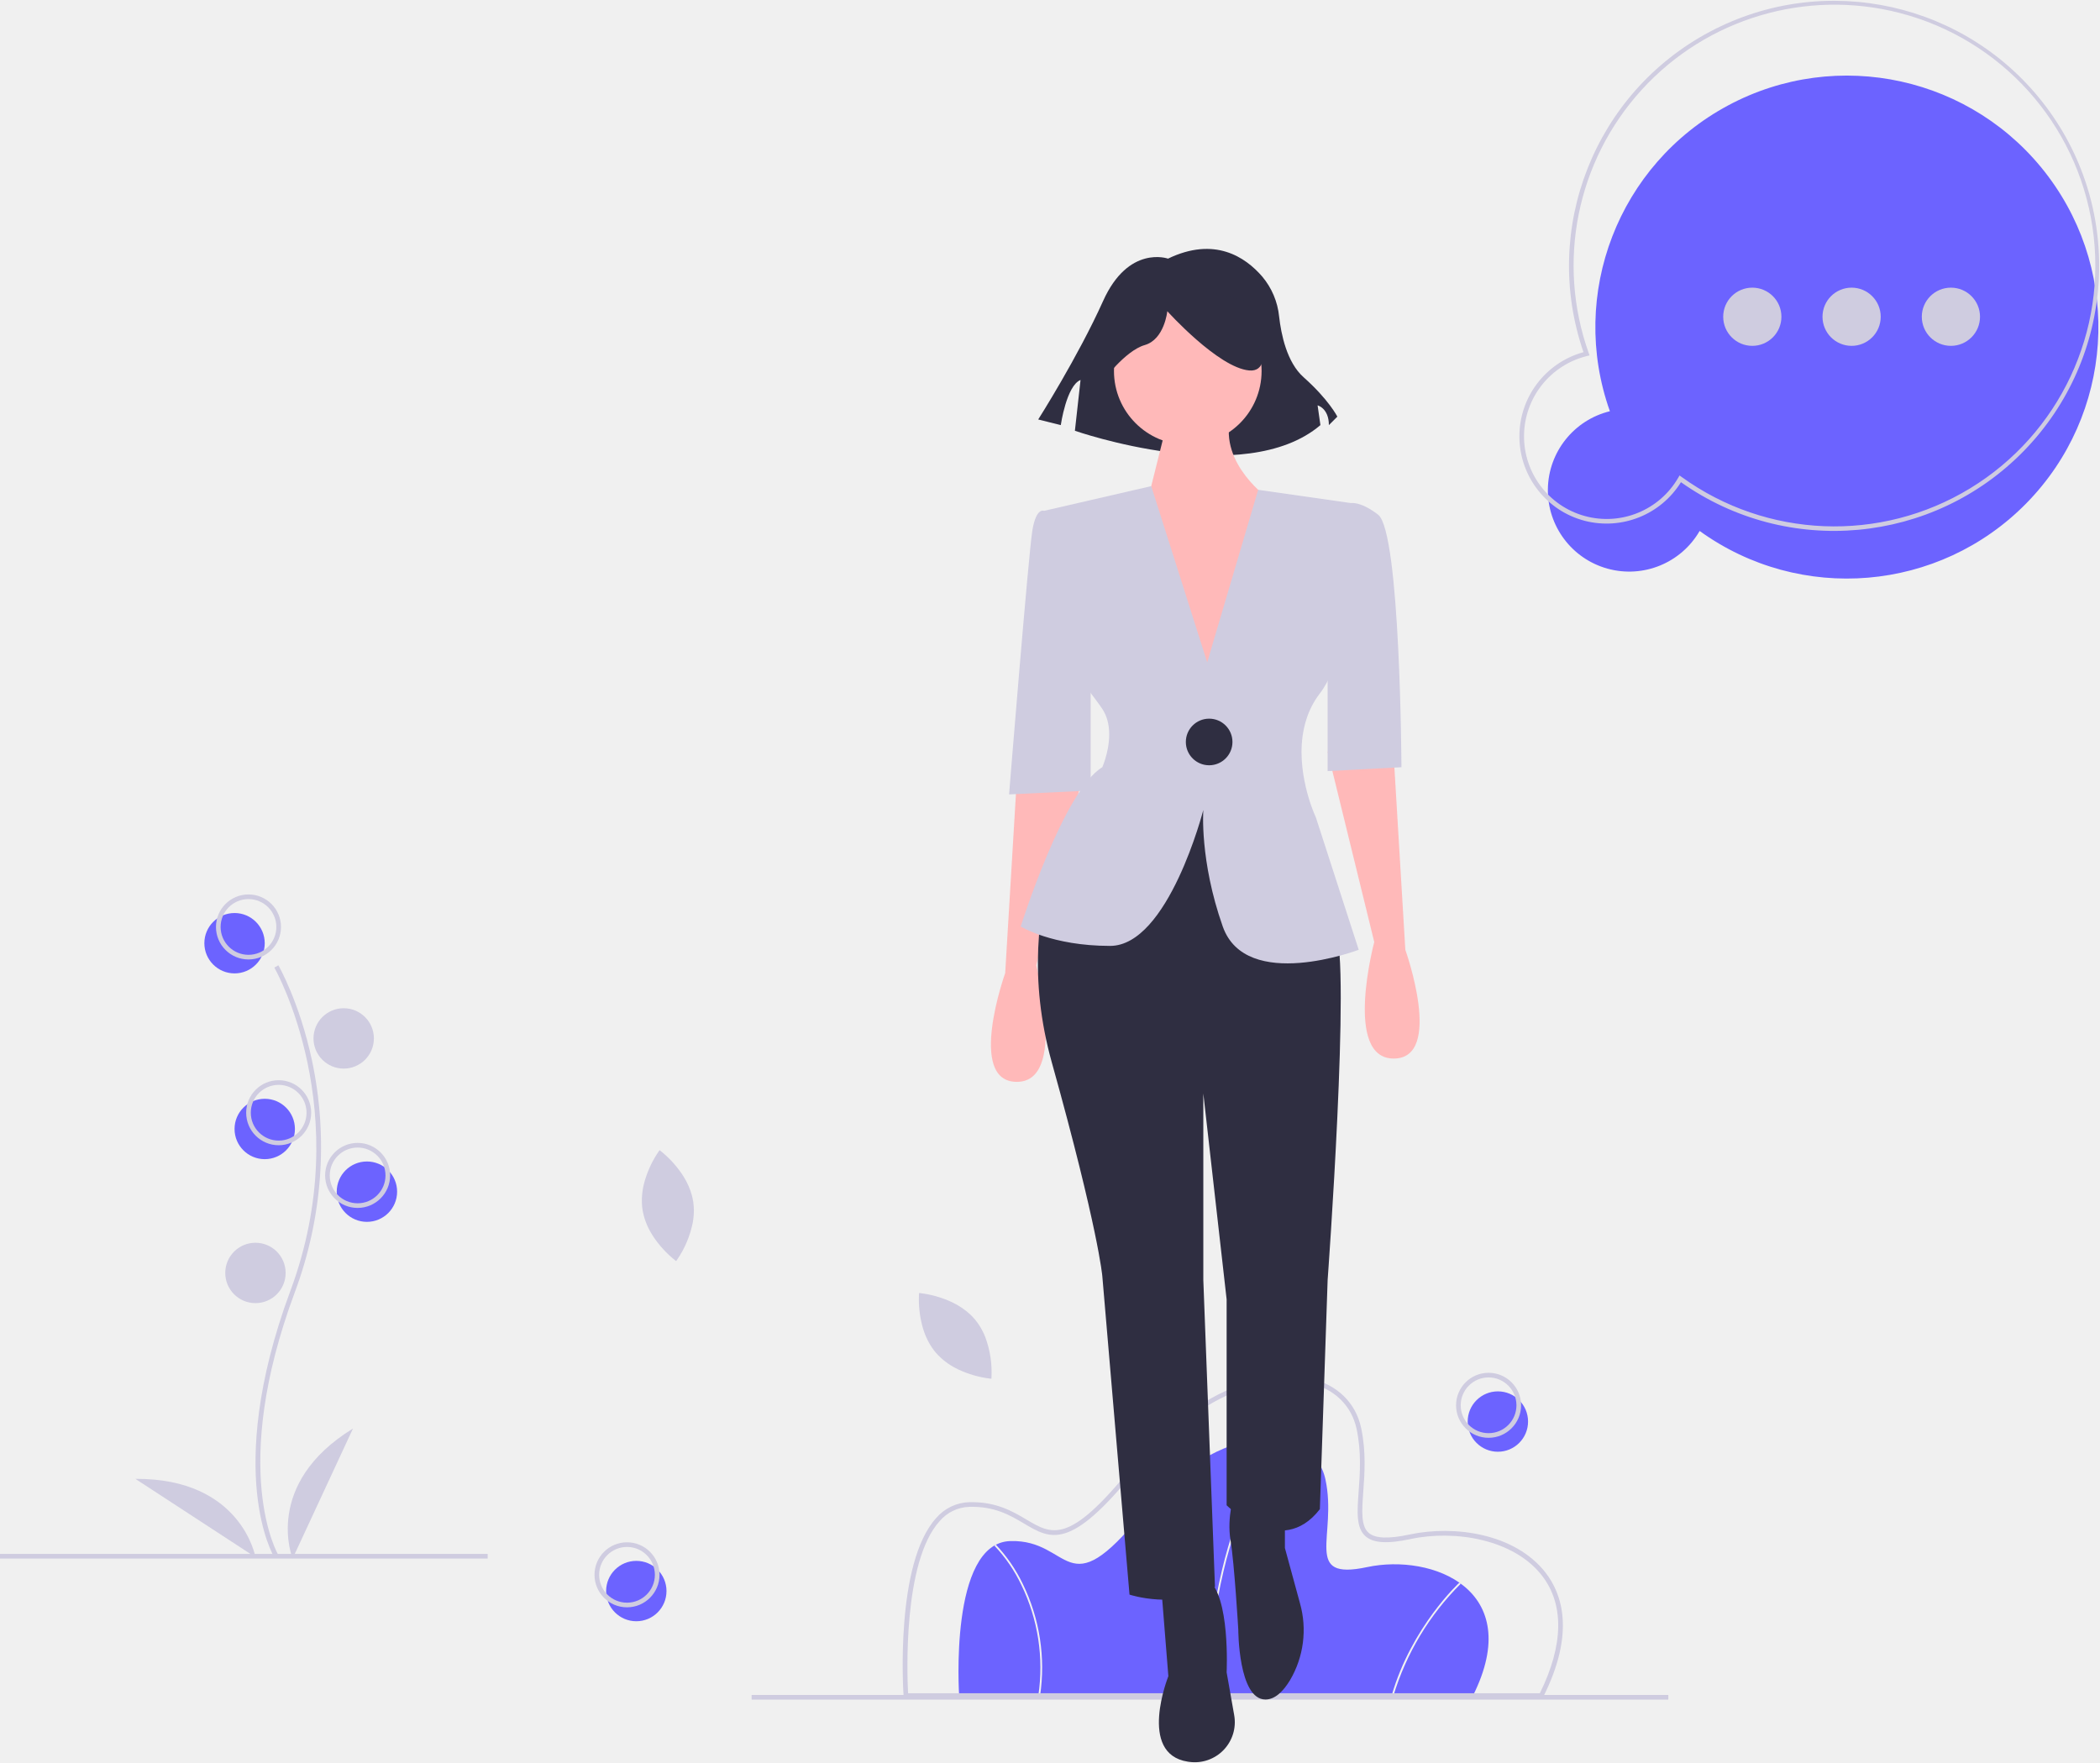
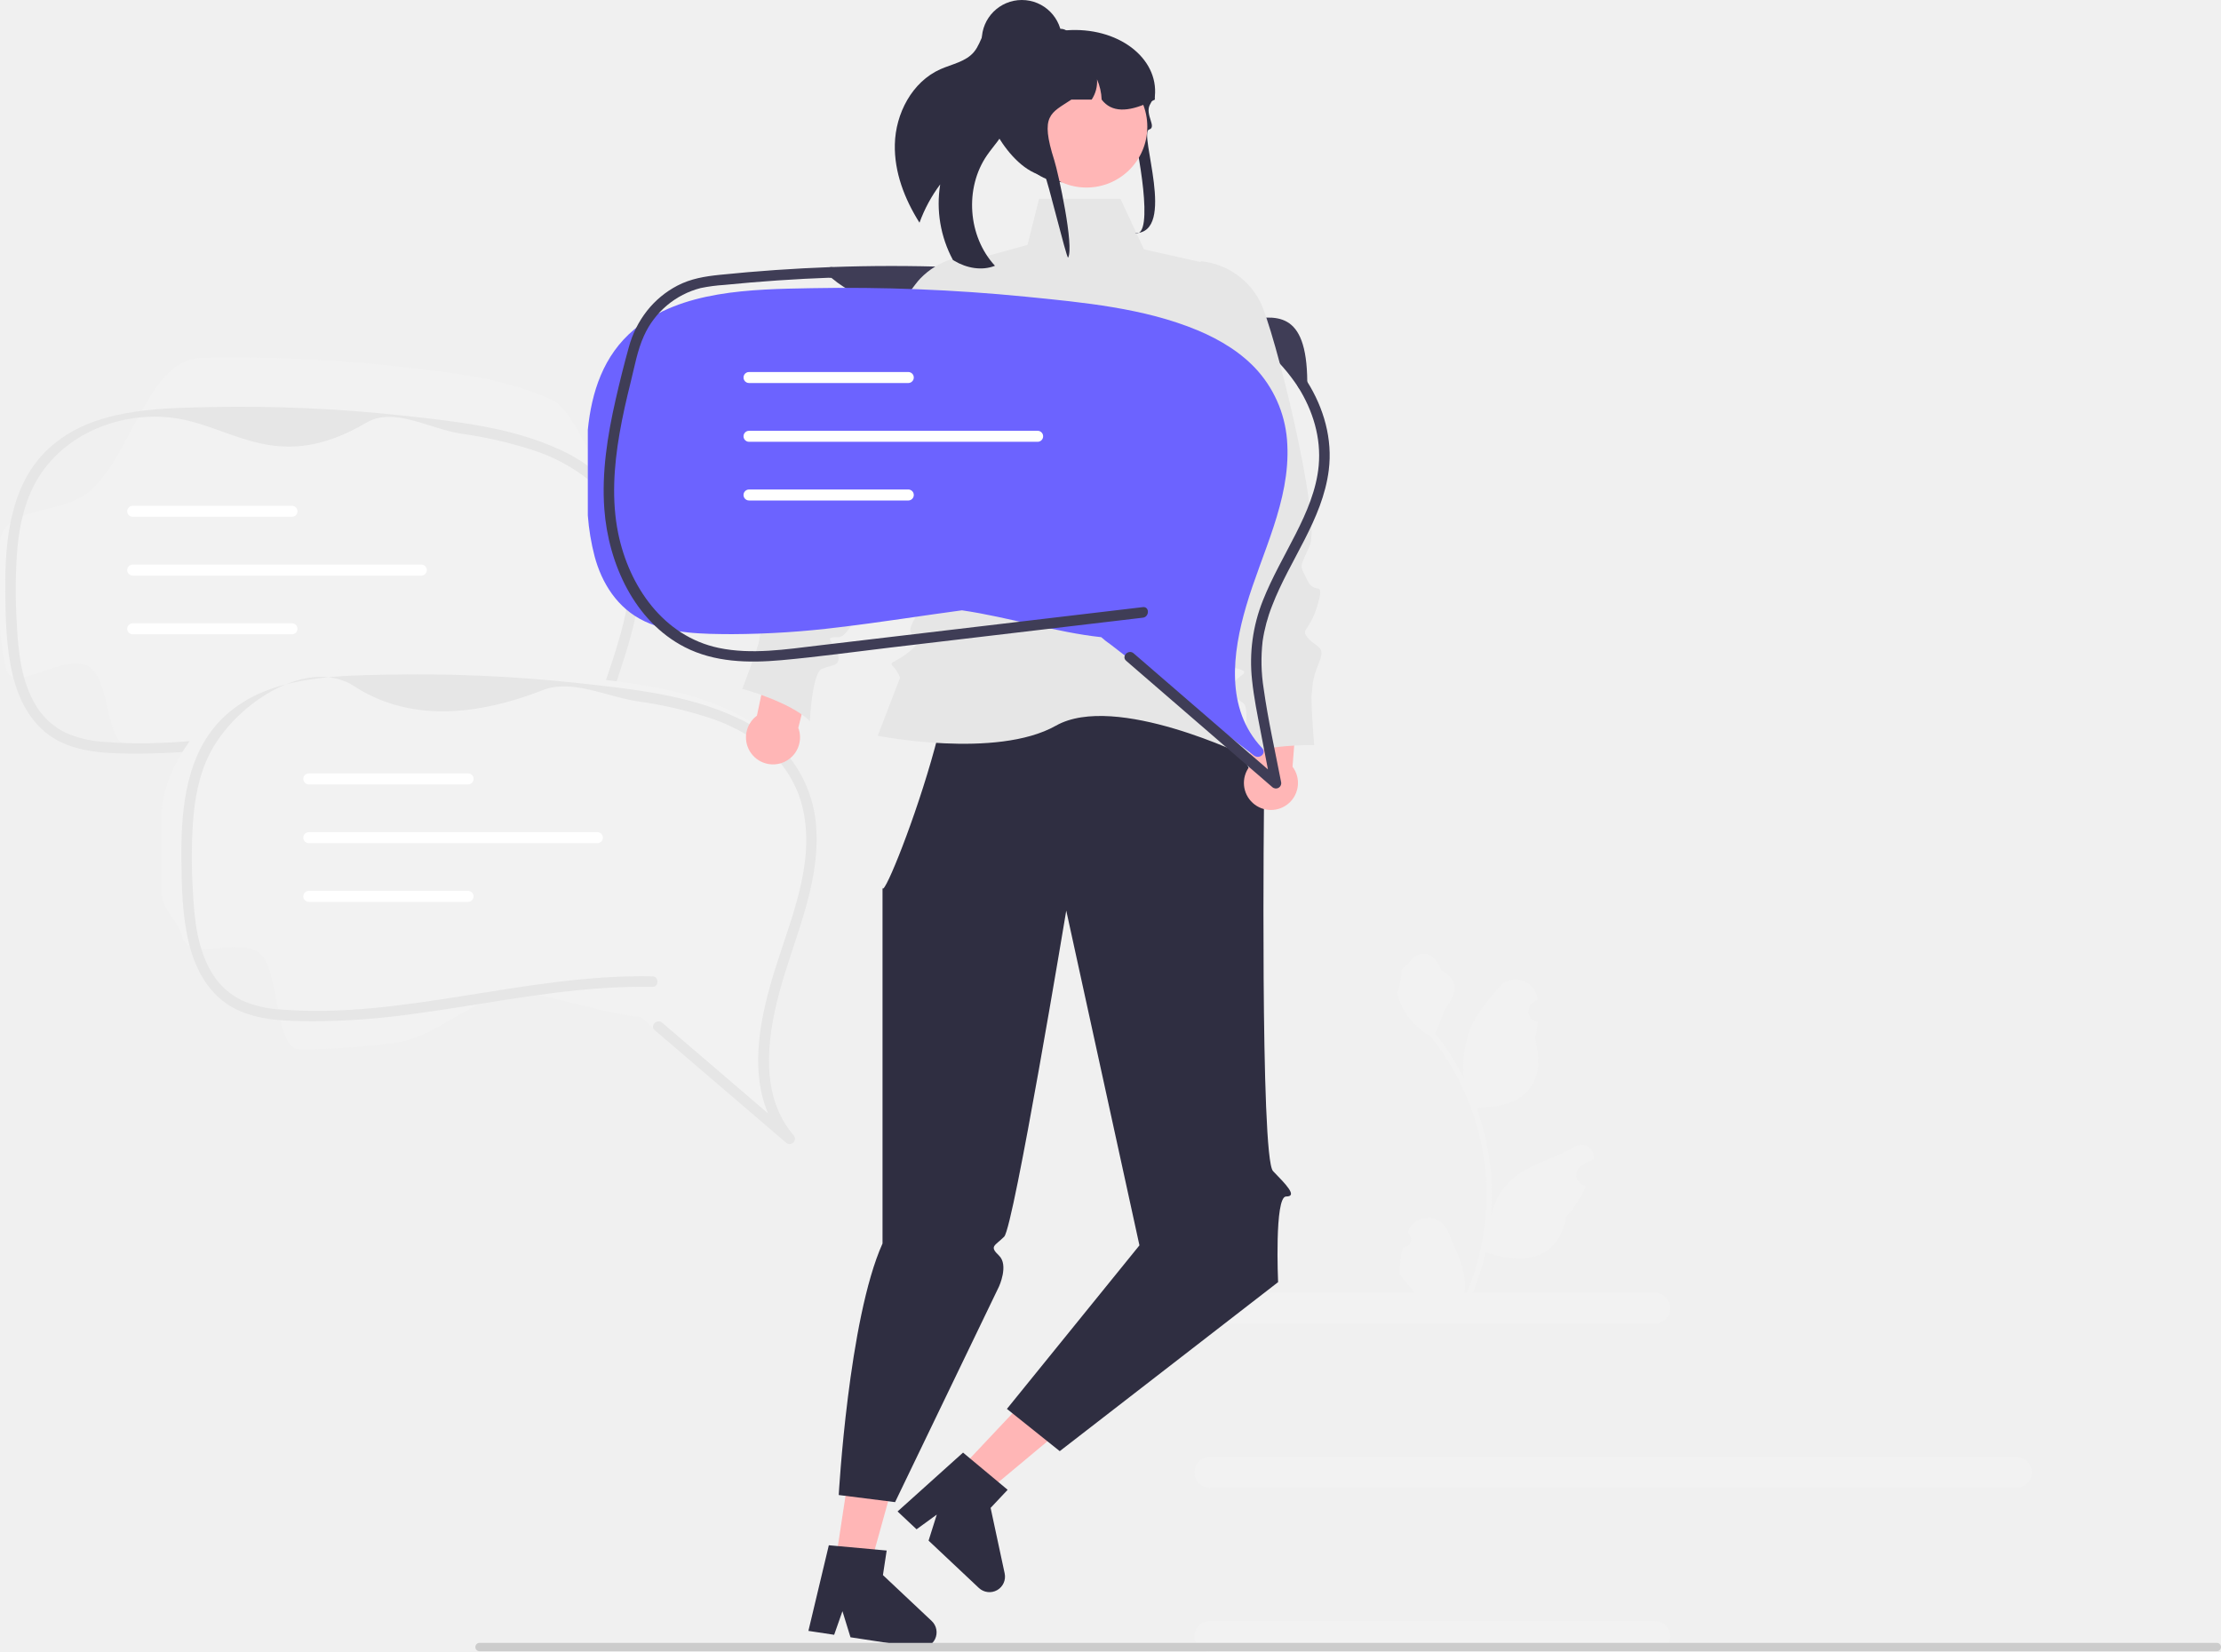
- <svg xmlns="http://www.w3.org/2000/svg" id="af2bdc1b-6210-43fb-b58a-f82437f8cbdd" data-name="Layer 1" width="904.284" height="758.925" viewBox="0 0 904.284 758.925">
-   <circle cx="101" cy="406.193" r="13" fill="#6c63ff" />
-   <circle cx="158" cy="513.193" r="13" fill="#6c63ff" />
-   <circle cx="114" cy="486.193" r="13" fill="#6c63ff" />
-   <path d="M782.149,800.731H560.875s-4.485-65.784,22.053-66.532,23.548,29.154,56.814-11.961,73.633-38.872,78.866-14.577-10.092,43.731,17.941,37.751S804.949,755.13,782.149,800.731Z" transform="translate(-147.8578 -70.53727)" fill="#6c63ff" />
-   <path d="M667.777,800.745l-.747-.03c1.742-43.312,10.813-71.14,18.115-86.858,7.929-17.067,15.57-23.976,15.646-24.044l.497.559c-.075.067-7.627,6.908-15.493,23.859C678.533,729.883,669.512,757.597,667.777,800.745Z" transform="translate(-147.8578 -70.53727)" fill="#f2f2f2" />
-   <path d="M747.861,800.835l-.718-.209c8.641-29.66,28.99-48.387,29.195-48.573l.502.553A115.174,115.174,0,0,0,747.861,800.835Z" transform="translate(-147.8578 -70.53727)" fill="#f2f2f2" />
-   <path d="M595.727,800.782l-.741-.103a81.417,81.417,0,0,0-7.323-47.588,65.526,65.526,0,0,0-11.557-16.865l.517-.539a66.346,66.346,0,0,1,11.71,17.073A82.163,82.163,0,0,1,595.727,800.782Z" transform="translate(-147.8578 -70.53727)" fill="#f2f2f2" />
-   <path d="M812.18,801.731H537.009l-.063-.932c-.158-2.319-3.668-57.016,14.054-76.532a19.411,19.411,0,0,1,14.185-6.806c11.552-.329,18.812,3.999,24.667,7.472,11.037,6.547,18.328,10.873,44.837-21.892,28.718-35.495,59.703-43.131,77.516-38.885,11.509,2.744,19.441,10.5,21.763,21.278,2.198,10.206,1.498,19.796.936,27.501-.602,8.245-1.078,14.757,2.309,17.708,2.827,2.462,8.469,2.687,17.755.705,18.888-4.029,45.243-.582,58.472,16.51,7.117,9.195,12.724,25.91-.981,53.32Zm-273.293-2H810.942c10.212-20.719,10.531-38.223.914-50.648-12.135-15.679-37.595-19.806-56.473-15.778-10.089,2.153-16.101,1.797-19.486-1.153-4.14-3.607-3.632-10.56-2.99-19.361.554-7.578,1.242-17.009-.896-26.935-2.153-9.995-9.542-17.195-20.271-19.753-17.244-4.114-47.364,3.426-75.497,38.197-27.596,34.107-35.909,29.178-47.412,22.354-5.928-3.516-12.658-7.503-23.591-7.193a17.483,17.483,0,0,0-12.761,6.152C536.552,743.151,538.496,792.336,538.887,799.731Z" transform="translate(-147.8578 -70.53727)" fill="#cfcce0" />
-   <rect x="323.657" y="729.94" width="394.74" height="2" fill="#cfcce0" />
-   <path d="M446.375,588.11a26.737,26.737,0,0,1,.04,7.335c-.067.552-.151,1.094-.249,1.63l.001.004a43.446,43.446,0,0,1-6.812,16.068c-.218.314-.343.477-.343.477l-.467-.356a44.874,44.874,0,0,1-9.514-10.443c-.227-.359-.456-.722-.673-1.095a28.626,28.626,0,0,1-3.836-10.302l-.008-.053c-.058-.389-.108-.778-.145-1.166a29.415,29.415,0,0,1,.867-10.157c.104-.413.213-.818.331-1.221a44.887,44.887,0,0,1,5.967-12.495c.218-.314.343-.477.343-.477s.167.12.467.356a44.879,44.879,0,0,1,9.294,10.108c.225.343.447.691.665,1.047a30.59,30.59,0,0,1,3.434,7.751c.133.477.252.964.354,1.454C446.204,587.08,446.297,587.592,446.375,588.11Z" transform="translate(-147.8578 -70.53727)" fill="#cfcce0" />
-   <path d="M567.639,638.709a26.737,26.737,0,0,1,3.884,6.223c.233.505.446,1.011.644,1.519l.003.003a43.445,43.445,0,0,1,2.633,17.253c-.021.382-.041.586-.041.586l-.585-.058a44.874,44.874,0,0,1-13.579-3.898c-.382-.186-.767-.376-1.147-.58a28.626,28.626,0,0,1-8.671-6.757l-.034-.041c-.253-.3-.5-.606-.735-.916a29.416,29.416,0,0,1-4.592-9.101c-.128-.406-.248-.808-.359-1.213a44.888,44.888,0,0,1-1.477-13.768c.021-.382.041-.586.041-.586s.205.015.585.058a44.879,44.879,0,0,1,13.216,3.728c.372.174.743.354,1.116.542a30.589,30.589,0,0,1,6.99,4.796c.364.336.72.689,1.064,1.052Q567.134,638.107,567.639,638.709Z" transform="translate(-147.8578 -70.53727)" fill="#cfcce0" />
-   <path d="M585.724,405.958,580.705,489.601s-16.729,46.84,5.019,46.84,8.364-50.186,8.364-50.186l20.074-81.971Z" transform="translate(-147.8578 -70.53727)" fill="#ffb9b9" />
-   <path d="M747.992,395.92l5.019,83.644s16.729,46.84-5.019,46.84-8.364-50.186-8.364-50.186L719.553,394.248Z" transform="translate(-147.8578 -70.53727)" fill="#ffb9b9" />
-   <path d="M647.62,750.569l3.346,41.822s-13.383,33.457,8.364,36.803q.326.05.646.095a17.255,17.255,0,0,0,19.338-20.126l-3.255-18.445s1.673-33.457-8.364-40.149S647.62,750.569,647.62,750.569Z" transform="translate(-147.8578 -70.53727)" fill="#2f2e41" />
-   <path d="M679.404,713.766s-3.346,10.037-1.673,20.074,3.346,38.476,3.346,38.476,0,30.112,11.71,30.112c4.182,0,7.724-3.627,10.55-8.291a42.451,42.451,0,0,0,4.306-33.149l-6.491-23.802V718.784Z" transform="translate(-147.8578 -70.53727)" fill="#2f2e41" />
-   <path d="M617.508,407.631S580.705,456.144,600.779,528.077s21.747,92.008,21.747,92.008l11.71,137.175s20.074,6.691,36.803-3.346L666.021,621.758V541.46l10.037,88.662v88.662s23.42,23.42,40.149,1.673l3.346-98.699s10.037-137.175,3.346-150.558-21.747-60.223-21.747-60.223Z" transform="translate(-147.8578 -70.53727)" fill="#2f2e41" />
-   <path d="M650.823,181.915s-17.013-6.076-27.95,18.228S594.924,251.181,594.924,251.181l9.722,2.43s2.43-17.013,8.506-19.443l-2.43,21.874s72.912,25.519,105.722-2.43L715.229,245.105s4.861,1.215,4.861,8.506l3.646-3.646s-3.646-7.291-14.582-17.013c-7.178-6.381-9.645-18.52-10.493-26.11a31.596,31.596,0,0,0-7.274-17.206C684.118,181.213,670.874,172.261,650.823,181.915Z" transform="translate(-147.8578 -70.53727)" fill="#2f2e41" />
-   <circle cx="511.472" cy="159.769" r="31.785" fill="#ffb9b9" />
-   <path d="M650.966,250.381,640.928,290.53,671.04,377.519,694.46,285.511s-21.747-15.056-16.729-35.13Z" transform="translate(-147.8578 -70.53727)" fill="#ffb9b9" />
-   <path d="M732.936,479.564s-48.513,18.402-58.55-10.037-8.364-50.186-8.364-50.186-15.056,58.55-40.149,58.55-38.476-8.364-38.476-8.364,18.402-58.55,35.13-68.588c0,0,.084-.201.234-.569.937-2.342,4.249-11.626,1.924-19.79a16.983,16.983,0,0,0-2.158-4.734c-6.691-10.037-13.383-13.383-11.71-38.476l-13.383-46.84L643.588,279.89l24.106,75.881,21.948-74.292,39.948,5.705s3.346,60.223-13.383,81.971a36.111,36.111,0,0,0-5.889,11.426c-2.911,9.234-2.225,18.954-.652,26.716h.017a73.882,73.882,0,0,0,4.851,15.39Z" transform="translate(-147.8578 -70.53727)" fill="#cfcce0" />
-   <path d="M719.553,288.857l10.037-1.673s4.182-.836,11.71,5.019c9.613,7.477,10.037,108.737,10.037,108.737L719.553,402.612V288.857Z" transform="translate(-147.8578 -70.53727)" fill="#cfcce0" />
-   <path d="M605.798,293.875l-8.364-3.346s-3.346-1.673-5.019,8.364-10.037,113.755-10.037,113.755l35.13-1.673V335.697Z" transform="translate(-147.8578 -70.53727)" fill="#cfcce0" />
-   <path d="M622.566,234.934s9.722-13.367,18.228-15.798,9.722-14.582,9.722-14.582,21.874,24.304,35.241,25.519,1.215-29.165,1.215-29.165l-24.304-6.076-23.089,2.43-18.228,12.152Z" transform="translate(-147.8578 -70.53727)" fill="#2f2e41" />
-   <circle cx="520.673" cy="319.528" r="10.037" fill="#2f2e41" />
-   <path d="M841.093,247.632a108.3,108.3,0,1,1,38.651,51.564,35.032,35.032,0,1,1-38.651-51.564Z" transform="translate(-147.8578 -70.53727)" fill="#6c63ff" />
-   <circle cx="754.564" cy="136.408" r="12.533" fill="#cfcce0" />
-   <circle cx="797.324" cy="136.408" r="12.533" fill="#cfcce0" />
-   <circle cx="840.084" cy="136.408" r="12.533" fill="#cfcce0" />
-   <path d="M830.379,294.855a37.597,37.597,0,0,1-.658-72.661,114.14,114.14,0,1,1,41.981,56.003A37.715,37.715,0,0,1,830.379,294.855ZM965.706,76.072a112.342,112.342,0,0,0-133.739,146.48l.372,1.043-1.075.264a35.596,35.596,0,1,0,39.271,52.394l.554-.96.898.649A112.341,112.341,0,1,0,965.706,76.072Z" transform="translate(-147.8578 -70.53727)" fill="#cfcce0" />
-   <path d="M266.004,741.252c-.229-.375-5.641-9.41-7.517-28.172-1.721-17.213-.614-46.227,14.433-86.698,28.506-76.671-6.569-138.533-6.928-139.149l1.73-1.004c.091.156,9.142,15.929,14.488,41.044a179.061,179.061,0,0,1-7.416,99.807c-28.457,76.54-7.301,112.773-7.084,113.131Z" transform="translate(-147.8578 -70.53727)" fill="#cfcce0" />
-   <path d="M254.858,483.731a14,14,0,1,1,14-14A14.016,14.016,0,0,1,254.858,483.731Zm0-26a12,12,0,1,0,12,12A12.014,12.014,0,0,0,254.858,457.731Z" transform="translate(-147.8578 -70.53727)" fill="#cfcce0" />
-   <circle cx="148" cy="447.193" r="13" fill="#cfcce0" />
-   <path d="M267.858,563.731a14,14,0,1,1,14-14A14.016,14.016,0,0,1,267.858,563.731Zm0-26a12,12,0,1,0,12,12A12.013,12.013,0,0,0,267.858,537.731Z" transform="translate(-147.8578 -70.53727)" fill="#cfcce0" />
-   <path d="M301.858,590.731a14,14,0,1,1,14-14A14.016,14.016,0,0,1,301.858,590.731Zm0-26a12,12,0,1,0,12,12A12.013,12.013,0,0,0,301.858,564.731Z" transform="translate(-147.8578 -70.53727)" fill="#cfcce0" />
-   <circle cx="645" cy="612.193" r="13" fill="#6c63ff" />
-   <path d="M788.858,689.731a14,14,0,1,1,14-14A14.016,14.016,0,0,1,788.858,689.731Zm0-26a12,12,0,1,0,12,12A12.013,12.013,0,0,0,788.858,663.731Z" transform="translate(-147.8578 -70.53727)" fill="#cfcce0" />
-   <circle cx="274" cy="685.193" r="13" fill="#6c63ff" />
-   <path d="M417.858,762.73a14,14,0,1,1,14-14A14.016,14.016,0,0,1,417.858,762.73Zm0-26a12,12,0,1,0,12,12A12.013,12.013,0,0,0,417.858,736.73Z" transform="translate(-147.8578 -70.53727)" fill="#cfcce0" />
-   <circle cx="110" cy="548.193" r="13" fill="#cfcce0" />
-   <path d="M273.858,741.731s-13-32,26-56Z" transform="translate(-147.8578 -70.53727)" fill="#cfcce0" />
-   <path d="M257.87,741.15s-5.916-34.029-51.709-33.738Z" transform="translate(-147.8578 -70.53727)" fill="#cfcce0" />
-   <rect y="669.193" width="210" height="2" fill="#cfcce0" />
+ <svg xmlns="http://www.w3.org/2000/svg" id="a8103141-a072-4cb3-bf76-6a43d5d9d692" data-name="Layer 1" width="630.644" height="469.151" viewBox="0 0 630.644 469.151">
+   <path d="M520.672,294.28c18.554,15.527,39.239,2.527,59.064,1.534,9.194-.461,18.369,1.756,27.43,3.41,8.6,1.569,17.169,3.852,25.032,7.745a52.167,52.167,0,0,1,21.083,18.384c1.037,1.621,2.602.424,2.59-1.514-.125-20.582-9.024-18.916-18.315-17.398-8.833,1.443-16.342-7.323-25.059-9.209a244.689,244.689,0,0,0-27.61-3.935q-15.076-1.497-30.227-2.031-16.988-.599-33.988.014c-1.925.068-1.934,3.069,0,3Z" transform="translate(-284.678 -215.4245)" fill="#3f3d56" />
+   <path d="M458.088,459.86a1.5,1.5,0,0,1-2.12,2.12q-18.39-15.765-36.78-31.51a.177.177,0,0,0-.05-.04,22.653,22.653,0,0,1-2.41-2.09c-11.41-1.33-23.95-5.73-35.83-7.64-10.49,1.56-20.95,3.42-31.47,4.8a208.189,208.189,0,0,1-27.66,1.98c-7.53-.04-5.351-19.344-12.181-22.904-7.1-3.7-21.339,8.274-23.159.794a72.31,72.31,0,0,1-1.75-11.65v-24.39c.97-10.62,17.879-7.344,25.909-14.754,12.05-11.12,16.141-37.206,31.561-37.516a424.938,424.938,0,0,1,55.03,2.41c14.9,1.64,30.57,3.23,44.35,9.58,5.91,2.73,11.48,18.52,15.55,23.65a35.908,35.908,0,0,1,7.51,20.88c.73,16.09-6.59,30.81-10.6,46C450.508,432.73,448.548,448.67,458.088,459.86Z" transform="translate(-284.678 -215.4245)" fill="#f2f2f2" />
+   <path d="M420.581,432.011q18.644,15.981,37.294,31.955a1.501,1.501,0,0,0,2.121-2.121c-9.539-11.182-7.579-27.122-4.102-40.279,4.015-15.191,11.335-29.906,10.602-45.992a35.853,35.853,0,0,0-7.512-20.883,42.1,42.1,0,0,0-15.546-11.648c-13.779-6.35-29.446-7.947-44.353-9.583a424.614,424.614,0,0,0-55.023-2.413c-15.425.317-33.468.599-45.517,11.722-10.973,10.13-12.472,26.06-12.366,40.125.061,8.149.218,16.518,2.155,24.471,1.821,7.476,5.77,14.757,12.872,18.456,6.831,3.558,14.947,3.613,22.47,3.65a205.776,205.776,0,0,0,27.659-1.985c18.342-2.399,36.509-6.275,54.999-7.446,4.525-.287,9.063-.414,13.597-.319,1.931.04,1.931-2.96,0-3-17.979-.376-35.772,2.712-53.462,5.523-17.11,2.72-34.6,5.283-51.967,3.907a31.574,31.574,0,0,1-11.049-2.556,19.937,19.937,0,0,1-8.25-7.283c-4.521-7.041-5.378-15.861-5.768-24.076a148.66,148.66,0,0,1,.197-21.341c.666-6.884,2.271-13.866,5.937-19.809,8.361-13.556,25.267-19.197,39.695-16.762,16.247,2.742,28.675,15.729,53.468,1.135,7.782-4.581,17.981,1.794,26.911,3.141a118.045,118.045,0,0,1,19.676,4.453,50.205,50.205,0,0,1,16.95,9.009A31.543,31.543,0,0,1,462.677,369.253c3.443,15.457-3.382,30.886-7.892,45.351-4.02,12.894-7.45,28.038-2.037,41.048a31.241,31.241,0,0,0,5.127,8.315l2.121-2.121q-18.644-15.981-37.294-31.955c-1.459-1.25-3.59.862-2.121,2.121Z" transform="translate(-284.678 -215.4245)" fill="#e6e6e6" />
+   <path d="M367.618,362.212H322.398a1.565,1.565,0,1,1,0-3.129h45.221a1.565,1.565,0,0,1,0,3.129Z" transform="translate(-284.678 -215.4245)" fill="#fff" />
+   <path d="M367.618,395.576H322.398a1.565,1.565,0,1,1,0-3.129h45.221a1.565,1.565,0,0,1,0,3.129Z" transform="translate(-284.678 -215.4245)" fill="#fff" />
+   <path d="M404.345,378.905H322.398a1.565,1.565,0,1,1,0-3.129h81.947a1.565,1.565,0,0,1,0,3.129Z" transform="translate(-284.678 -215.4245)" fill="#fff" />
+   <path d="M508.088,535.86a1.5,1.5,0,0,1-2.12,2.12q-18.39-15.765-36.78-31.51a.177.177,0,0,0-.05-.04,22.653,22.653,0,0,1-2.41-2.09c-11.41-1.33-23.95-5.73-35.83-7.64-10.49,1.56-22.95,13.42-33.47,14.8a208.189,208.189,0,0,1-27.66,1.98c-7.53-.04-5.351-24.344-12.181-27.904-7.1-3.7-19.339,3.274-21.159-4.206-.93-3.81-5.522-7.72-5.822-11.65v-24.39c.97-10.62,8.002-21.14,16.032-28.55,12.05-11.12,30.09-11.41,45.51-11.72a424.938,424.938,0,0,1,55.03,2.41c14.9,1.64,30.57,3.23,44.35,9.58a42.181,42.181,0,0,1,15.55,11.65,35.908,35.908,0,0,1,7.51,20.88c.73,16.09-6.59,30.81-10.6,46C500.508,508.73,498.548,524.67,508.088,535.86Z" transform="translate(-284.678 -215.4245)" fill="#f2f2f2" />
+   <path d="M470.581,508.011q18.644,15.981,37.294,31.955a1.501,1.501,0,0,0,2.121-2.121c-9.539-11.182-7.579-27.122-4.102-40.279,4.015-15.191,11.335-29.906,10.602-45.992a35.853,35.853,0,0,0-7.512-20.883,42.1,42.1,0,0,0-15.546-11.648c-13.779-6.35-29.446-7.947-44.353-9.583a424.614,424.614,0,0,0-55.023-2.413c-15.425.317-33.468.599-45.517,11.722-10.973,10.13-12.472,26.06-12.366,40.125.061,8.149.218,16.518,2.155,24.471,1.821,7.476,5.77,14.757,12.872,18.456,6.831,3.558,14.947,3.613,22.47,3.65a205.776,205.776,0,0,0,27.659-1.985c18.342-2.399,36.509-6.275,54.999-7.446,4.525-.287,9.063-.414,13.597-.319,1.931.04,1.931-2.96,0-3-17.979-.376-35.772,2.712-53.462,5.523-17.11,2.72-34.6,5.283-51.967,3.907a31.574,31.574,0,0,1-11.049-2.556,19.937,19.937,0,0,1-8.25-7.283c-4.521-7.041-5.378-15.861-5.768-24.076a148.66,148.66,0,0,1,.197-21.341c.666-6.884,2.271-13.866,5.937-19.809,8.361-13.556,27.424-24.732,39.695-16.762,14.02,9.106,31.951,9.5,53.468,1.135,8.417-3.272,17.981,1.794,26.911,3.141a118.045,118.045,0,0,1,19.676,4.453,50.205,50.205,0,0,1,16.95,9.009A31.543,31.543,0,0,1,512.677,445.253c3.443,15.457-3.382,30.886-7.892,45.351-4.02,12.894-7.45,28.038-2.037,41.048a31.241,31.241,0,0,0,5.127,8.315l2.121-2.121q-18.644-15.981-37.294-31.955c-1.459-1.25-3.59.862-2.121,2.121Z" transform="translate(-284.678 -215.4245)" fill="#e6e6e6" />
+   <path d="M417.618,438.212H372.398a1.565,1.565,0,1,1,0-3.129h45.221a1.565,1.565,0,0,1,0,3.129Z" transform="translate(-284.678 -215.4245)" fill="#fff" />
+   <path d="M417.618,471.576H372.398a1.565,1.565,0,1,1,0-3.129h45.221a1.565,1.565,0,0,1,0,3.129Z" transform="translate(-284.678 -215.4245)" fill="#fff" />
+   <path d="M454.345,454.905H372.398a1.565,1.565,0,1,1,0-3.129h81.947a1.565,1.565,0,0,1,0,3.129Z" transform="translate(-284.678 -215.4245)" fill="#fff" />
+   <path d="M754.579,591.337H628.206a4.372,4.372,0,1,1,0-8.745H754.579a4.372,4.372,0,0,1,0,8.745Z" transform="translate(-284.678 -215.4245)" fill="#f2f2f2" />
+   <path d="M754.579,684.576H628.206a4.372,4.372,0,1,1,0-8.745H754.579a4.372,4.372,0,0,1,0,8.745Z" transform="translate(-284.678 -215.4245)" fill="#f2f2f2" />
+   <path d="M857.215,637.987H628.206a4.372,4.372,0,1,1,0-8.745H857.215a4.372,4.372,0,0,1,0,8.745Z" transform="translate(-284.678 -215.4245)" fill="#f2f2f2" />
+   <polygon points="272.199 417.653 279.379 424.41 309.439 399.318 298.843 389.345 272.199 417.653" fill="#ffb6b6" />
+   <path d="M569.949,662.296l-3.99-18.603,4.835-5.137-2.603-2.178-8.082-6.735-1.977-1.656-18.591,16.721,5.389,5.066,5.745-4.179-2.331,7.397,14.273,13.436a4.408,4.408,0,0,0,7.332-4.133Z" transform="translate(-284.678 -215.4245)" fill="#2f2e41" />
+   <polygon points="237.201 443.782 246.948 445.264 257.428 407.535 243.043 405.349 237.201 443.782" fill="#ffb6b6" />
+   <path d="M549.237,675.824l-13.853-13.042,1.06-6.975-3.379-.313-10.477-.95-2.568-.239-5.798,24.323,7.313,1.107,2.353-6.703,2.285,7.412,19.379,2.947a4.408,4.408,0,0,0,3.685-7.566Z" transform="translate(-284.678 -215.4245)" fill="#2f2e41" />
+   <path d="M615.649,391.189l27.953,50.064s-1.166,102.965,2.549,106.784,7.078,7.244,3.715,7.213-2.278,24.327-2.278,24.327l-62,48-15-12,37.631-46.449-20.782-95.077s-14.93,89.913-17.621,92.604-4.314,2.672-1.484,5.372,0,8.808,0,8.808l-29.498,61.221-16-2.018s2.774-49.979,12.433-71.435V467.208c-.728,8.693,33.303-79.296,12.493-72.692C554.342,392.427,615.649,391.189,615.649,391.189Z" transform="translate(-284.678 -215.4245)" fill="#2f2e41" />
+   <path d="M602.826,271.88H579.717l-3.272,13.087L558.678,289.88s-8.788,58.28-1.407,62.981,2.234,19.406,2.234,19.406-18.381,19.851-16.175,22.792,6.681-1.534,1.502,3.644-8.119,4.443-6.649,5.914a9.369,9.369,0,0,1,2.069,3.265l-6.342,16.513s33.682,6.691,50.593-2.867,54.408,8.823,54.408,8.823-1.929-9.651-3.538-11.075-5.36,2.177-2.75-2.565,4.817-2.536,2.611-4.741-11.764-31.615-11.764-31.615-7.352-16.175.735-22.792,11.167-28.321,11.167-28.321l-9.695-39.361-16.177-3.636Z" transform="translate(-284.678 -215.4245)" fill="#e6e6e6" />
+   <path d="M511.351,422.146l5.55-22.246-12.266-4.944-5.031,23.729a7.675,7.675,0,1,0,11.747,3.461Z" transform="translate(-284.678 -215.4245)" fill="#ffb6b6" />
+   <path d="M565.263,288.393l-.366-.063a21.259,21.259,0,0,0-18.854,6.144c-6.283,6.464-34.329,54.535-33.32,62.569.941,7.492,1.304,5.826-2.122,9.651s-4.73-2-4.783,5.964,2.99,7.895-.244,9.843-5.373.591-4.783,5.964-.314,6.799-.505,8.677-4.835,13.929-4.835,13.929,13.668,3.67,19.18,9.166c0,0,.627-13.599,3.409-14.833s5.373-.591,4.591-4.086-4.799-5.043.122-4.921,12.523-26.049,12.523-26.049l32.869-59.969Z" transform="translate(-284.678 -215.4245)" fill="#e6e6e6" />
+   <path d="M639.439,433.166l.987-22.907,13.164-1.262-1.906,24.181a7.675,7.675,0,1,1-12.246-.013Z" transform="translate(-284.678 -215.4245)" fill="#ffb6b6" />
+   <path d="M625.678,289.615l.369.043a21.259,21.259,0,0,1,16.337,11.24c4.191,7.98,17.451,62.032,14.205,69.45-3.028,6.918-2.903,5.217-.702,9.857s5.103-.576,2.895,7.076-5.107,6.723-2.558,9.508,4.985,2.091,2.895,7.076-1.628,6.609-1.977,8.464.686,14.728.686,14.728-14.148-.357-20.992,3.349c0,0,3.256-13.218.938-15.191s-4.985-2.091-3.244-5.221,6.033-3.475,1.279-4.754-4.62-28.531-4.62-28.531L616.678,309.88Z" transform="translate(-284.678 -215.4245)" fill="#e6e6e6" />
+   <path d="M538.765,256.44c-.183,7.888,2.764,15.525,6.999,22.234a42.179,42.179,0,0,1,5.879-10.878,33.864,33.864,0,0,0,3.604,21.446,4.54,4.54,0,0,0,.386.247c3.452,2.076,7.828,2.917,11.562,1.418-7.715-8.317-8.697-22.096-2.229-31.424,1.831-2.647,4.2-4.988,5.334-8,1.791-4.806.069-10.098-1.017-15.109-1.016-4.664-1.193-10.214,1.936-13.632a3.288,3.288,0,0,0-3.013-1.387c-1.929.273-3.333,1.949-4.228,3.676-.894,1.727-1.484,3.641-2.731,5.133-2.308,2.792-6.239,3.452-9.551,4.923C543.675,238.659,538.958,247.663,538.765,256.44Z" transform="translate(-284.678 -215.4245)" fill="#2f2e41" />
+   <path d="M606.291,251.93c-.458-1.604,2.701,8.203,1.177,8.38-6.944.797-16.477,4.944-21.314,6.879-.218-.025-.436-.051-.647-.082-.519-.057-1.025-.139-1.525-.234-11.262-2.131-15.593-19.431-15.593-19.589,0-.778,1.867-22.138,4.807-22.455a21.674,21.674,0,0,1,2.325-.126h7.297a33.91,33.91,0,0,1,4.58-.664h.013c14.689-1.119,26.272,7.834,25.189,18.729-.006.013-.019.025-.026.038-.314.468-.589.911-.833,1.334-.237.398-.436.778-.609,1.138-1.339,2.782,2.103,6.283-.179,6.936-3.035.869,7.983,29.434-4.031,29.434C612.767,283.309,607.556,256.356,606.291,251.93Z" transform="translate(-284.678 -215.4245)" fill="#2f2e41" />
+   <circle cx="308.5" cy="35.99" r="17.276" fill="#ffb6b6" />
+   <path d="M612.601,243.71c-.288.152-.57.291-.858.43-.301.145-.602.291-.903.424-5.785,2.624-10.493,2.915-13.351-.854a15.972,15.972,0,0,0-1.313-5.754,9.248,9.248,0,0,1-1.525,5.754H588.898c-5.926,3.933-8.969,4.344-4.856,17.255,1.147,3.598,5.706,24.533,3.913,27.638-.519-.057-6.039-22.988-6.539-23.083-11.262-2.131-18.418-20.685-17.502-21.735a19.344,19.344,0,0,1,2.005-8.606,19.794,19.794,0,0,1,7.521-8.182,34.88,34.88,0,0,1,6.009-2.257c.051-.013.096-.025.147-.038.634-.171,1.281-.329,1.928-.462a35.469,35.469,0,0,1,4.049-.613c.096-.006.192-.013.282-.013a3.051,3.051,0,0,1,1.544.424c.006,0,.006.006.013.006a2.907,2.907,0,0,1,.858.765,2.94,2.94,0,0,1,.628,1.827h6.406q.356,0,.711.019a17.177,17.177,0,0,1,16.56,16.149C612.594,243.109,612.601,243.406,612.601,243.71Z" transform="translate(-284.678 -215.4245)" fill="#2f2e41" />
+   <circle cx="290.15" cy="11.381" r="11.381" fill="#2f2e41" />
+   <path d="M682.973,569.718a2.269,2.269,0,0,0,1.645-3.933l-.155-.618q.031-.074.062-.148a6.094,6.094,0,0,1,11.241.042c1.839,4.428,4.179,8.864,4.756,13.546a18.029,18.029,0,0,1-.316,6.2,72.281,72.281,0,0,0,6.575-30.021,69.766,69.766,0,0,0-.433-7.783q-.358-3.178-.995-6.31A73.119,73.119,0,0,0,690.852,509.703a19.459,19.459,0,0,1-8.093-8.397,14.843,14.843,0,0,1-1.35-4.056c.394.052,1.486-5.949,1.188-6.317.549-.833,1.532-1.247,2.131-2.06,2.982-4.043,7.091-3.337,9.236,2.157,4.582,2.313,4.627,6.148,1.815,9.837-1.789,2.347-2.035,5.522-3.604,8.035.162.207.329.407.491.614a73.592,73.592,0,0,1,7.681,12.169,30.592,30.592,0,0,1,1.826-14.21c1.748-4.217,5.025-7.769,7.91-11.415a6.279,6.279,0,0,1,11.184,3.083q.009.081.017.161-.643.363-1.259.77a3.078,3.078,0,0,0,1.241,5.602l.063.01a30.628,30.628,0,0,1-.807,4.579c3.702,14.316-4.29,19.53-15.701,19.764-.252.129-.497.258-.749.381a75.115,75.115,0,0,1,4.043,19.028,71.245,71.245,0,0,1-.052,11.503l.019-.136a18.826,18.826,0,0,1,6.427-10.87c4.946-4.063,11.933-5.559,17.268-8.824a3.533,3.533,0,0,1,5.411,3.437l-.022.143a20.675,20.675,0,0,0-2.319,1.117q-.643.363-1.259.77a3.078,3.078,0,0,0,1.241,5.602l.063.01c.045.006.084.013.129.019a30.655,30.655,0,0,1-5.639,8.829c-2.315,12.497-12.256,13.683-22.89,10.044h-.006a75.092,75.092,0,0,1-5.044,14.726H683.424c-.065-.2-.123-.407-.181-.607a20.475,20.475,0,0,0,4.986-.297c-1.337-1.641-2.674-3.294-4.011-4.935a1.119,1.119,0,0,1-.084-.097c-.678-.84-1.363-1.673-2.041-2.512l-0-.001a29.99,29.99,0,0,1,.879-7.64Z" transform="translate(-284.678 -215.4245)" fill="#f2f2f2" />
+   <path d="M419.652,683.216a1.186,1.186,0,0,0,1.19,1.19h493.29a1.19,1.19,0,0,0,0-2.38H420.842A1.187,1.187,0,0,0,419.652,683.216Z" transform="translate(-284.678 -215.4245)" fill="#ccc" />
+   <path d="M643.029,427.864c1.391,1.468-.718,3.375-2.34,2.117Q620.386,414.241,600.084,398.521a.194.194,0,0,0-.055-.04,24.483,24.483,0,0,1-2.661-2.087c-12.596-1.328-26.441-5.721-39.556-7.628-11.581,1.558-23.128,3.415-34.742,4.792a253.736,253.736,0,0,1-30.536,1.977c-8.313-.04-17.266-.09-24.807-3.644-7.838-3.694-12.199-10.963-14.208-18.431a65.796,65.796,0,0,1-1.932-11.631V337.478c1.071-10.603,4.339-21.106,13.204-28.505,13.303-11.102,33.219-11.392,50.242-11.701a518.366,518.366,0,0,1,60.752,2.406c16.449,1.637,33.749,3.225,48.962,9.565,6.525,2.726,12.674,6.51,17.167,11.631a33.802,33.802,0,0,1,8.291,20.847c.806,16.064-7.275,30.761-11.702,45.927C634.661,400.778,632.497,416.692,643.029,427.864Z" transform="translate(-284.678 -215.4245)" fill="#6c63ff" />
+   <path d="M542.618,324.212H497.398a1.565,1.565,0,1,1,0-3.129h45.221a1.565,1.565,0,0,1,0,3.129Z" transform="translate(-284.678 -215.4245)" fill="#fff" />
+   <path d="M542.618,357.576H497.398a1.565,1.565,0,1,1,0-3.129h45.221a1.565,1.565,0,0,1,0,3.129Z" transform="translate(-284.678 -215.4245)" fill="#fff" />
+   <path d="M579.345,340.905H497.398a1.565,1.565,0,1,1,0-3.129h81.947a1.565,1.565,0,0,1,0,3.129Z" transform="translate(-284.678 -215.4245)" fill="#fff" />
+   <path d="M653.28,325.354c4.192,6.688,6.562,14.386,5.837,22.32-.626,6.846-3.435,13.285-6.505,19.353-3.182,6.288-6.744,12.394-9.346,18.959a47.058,47.058,0,0,0-3.074,22.563c.514,4.973,1.518,9.878,2.463,14.782l2.886,14.97,2.507-1.459L606.57,400.983c-1.454-1.257-3.585.856-2.121,2.121l41.478,35.858a1.513,1.513,0,0,0,2.507-1.459c-1.695-8.796-3.698-17.596-4.94-26.469a49.833,49.833,0,0,1-.298-13.527,45.124,45.124,0,0,1,2.688-10.017c4.975-12.999,14.293-24.371,16.089-38.504,1.125-8.855-1.406-17.655-6.101-25.146-1.023-1.632-3.62-.128-2.59,1.514Z" transform="translate(-284.678 -215.4245)" fill="#3f3d56" />
+   <path d="M609.192,387.859l-61.342,7.257-30.671,3.628c-9.344,1.105-19.082,2.657-28.418.701-15.719-3.293-25.478-17.536-28.549-32.546-1.901-9.292-1.228-19.013.371-28.296.852-4.949,1.977-9.846,3.193-14.717,1.083-4.341,1.892-9.015,3.764-13.101a24.262,24.262,0,0,1,16.099-13.551,47.922,47.922,0,0,1,6.683-.885q3.784-.38,7.574-.699,7.58-.639,15.177-1.034,3.798-.198,7.599-.335c1.925-.07,1.934-3.071,0-3q-15.817.579-31.571,2.193c-4.279.441-8.235,1.078-12.098,3.082a26.745,26.745,0,0,0-8.602,7.134,28.95,28.95,0,0,0-5.157,10.292c-1.38,4.971-2.633,9.991-3.776,15.022-2.304,10.14-3.96,20.592-3.191,31.017,1.138,15.419,8.52,31.87,22.846,39.21,8.46,4.335,18.114,4.529,27.384,3.701,10.338-.923,20.647-2.367,30.954-3.587l63.816-7.55,7.915-.936c1.894-.224,1.917-3.227,0-3Z" transform="translate(-284.678 -215.4245)" fill="#3f3d56" />
</svg>
